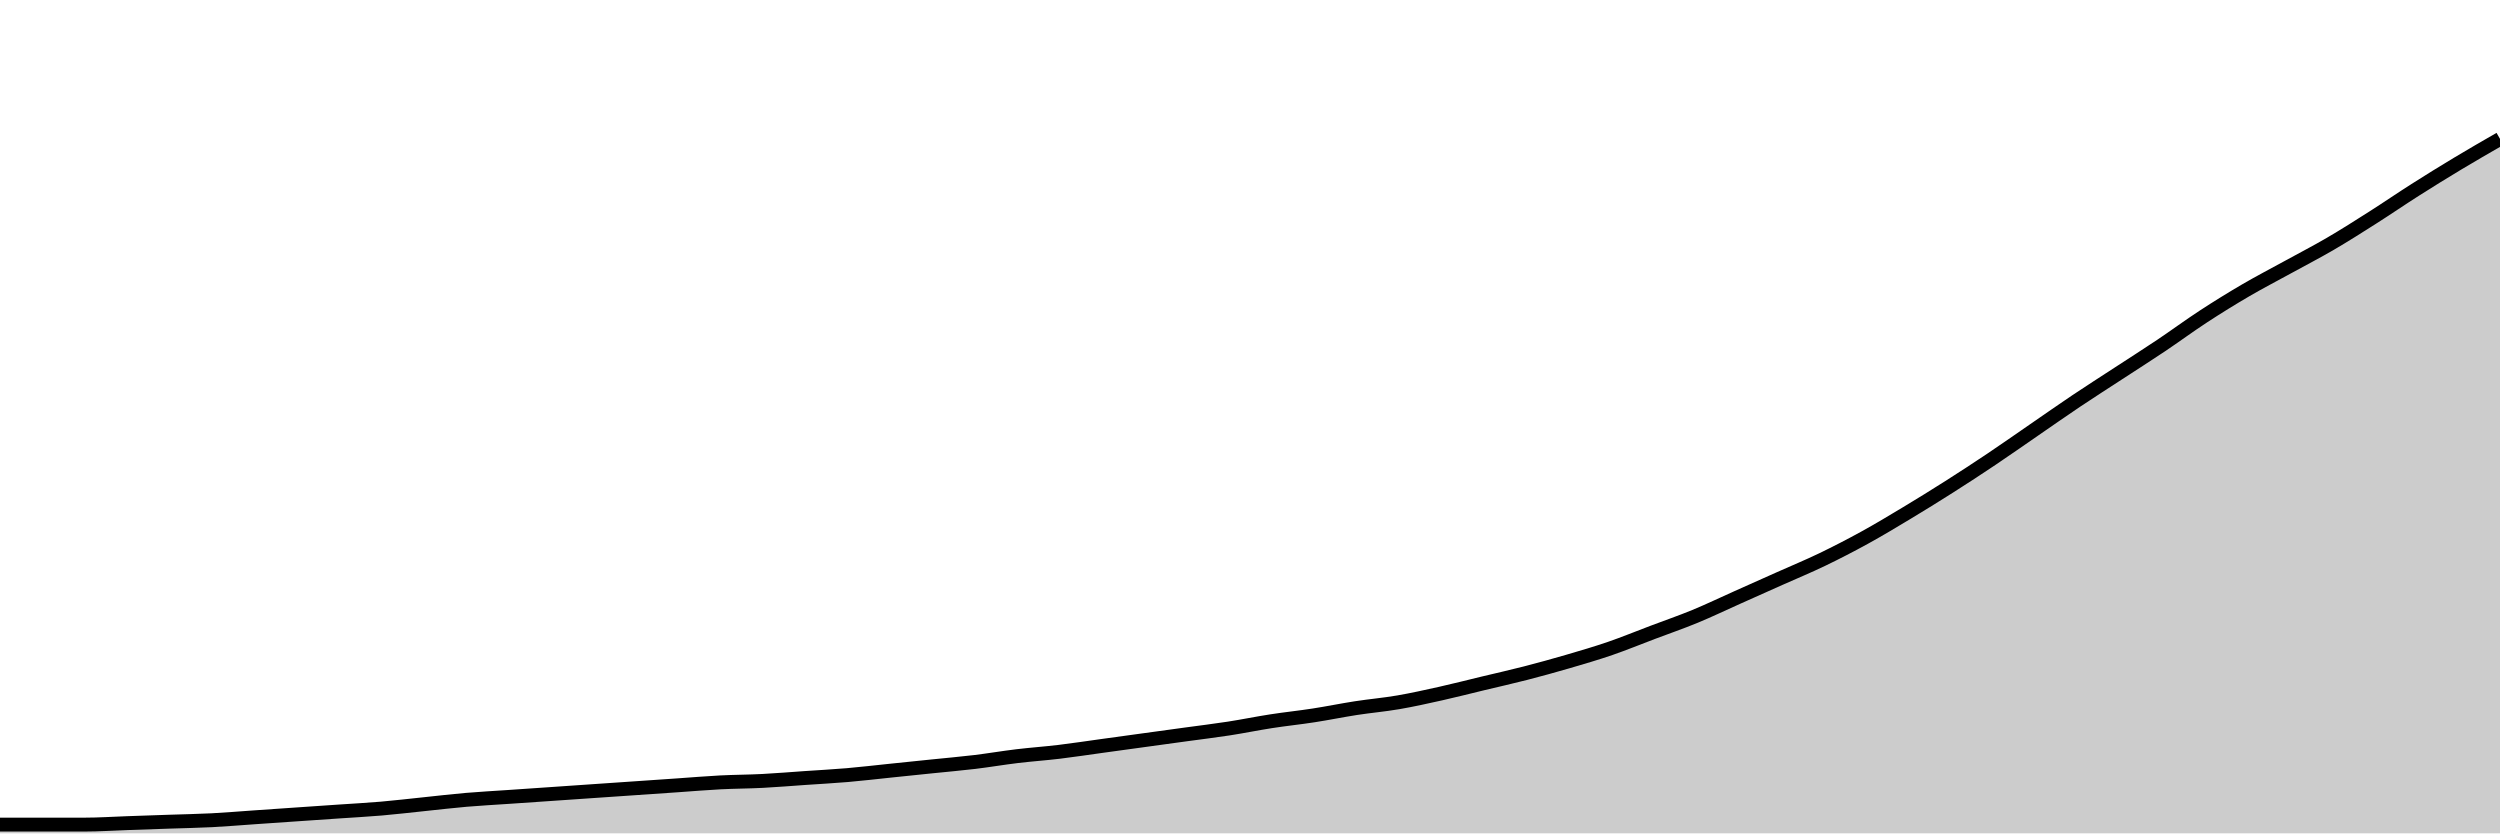
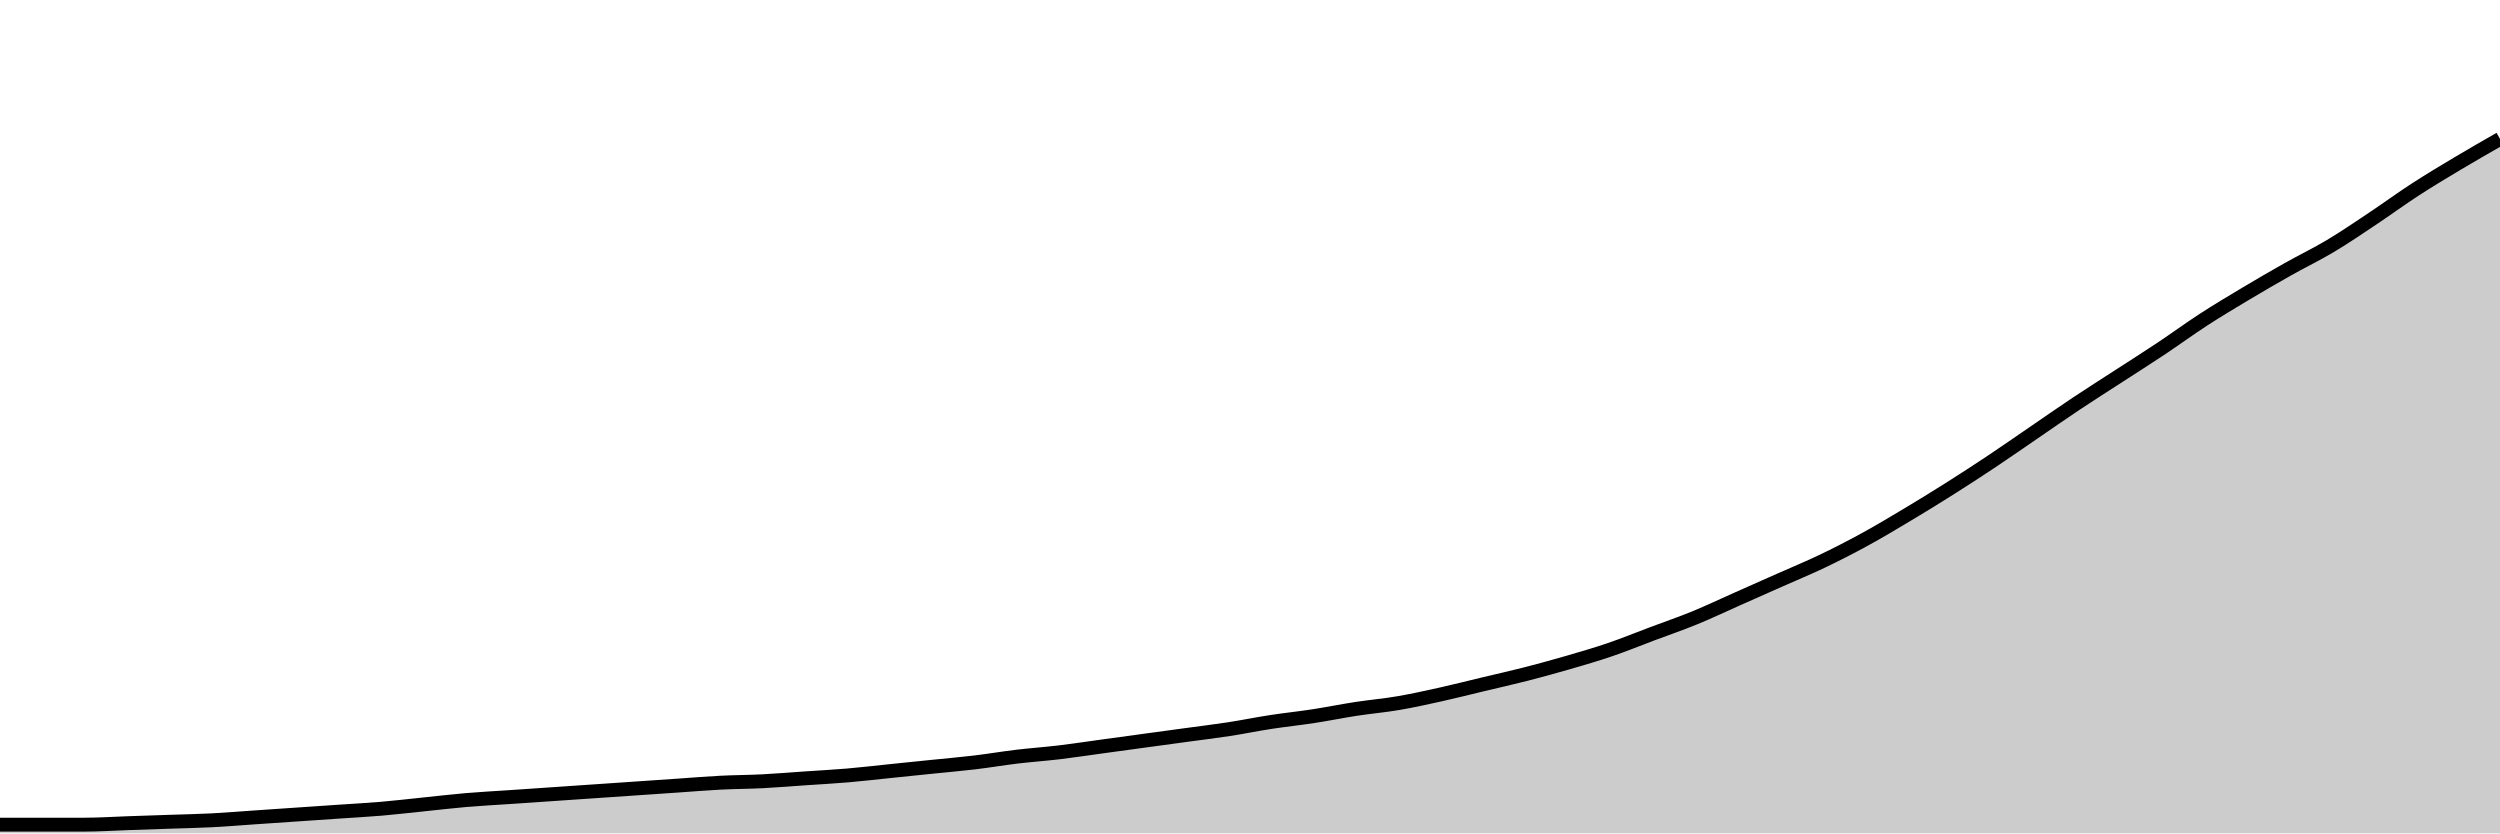
<svg xmlns="http://www.w3.org/2000/svg" viewBox="0 0 180 60">
  <g transform="translate(0,10)">
-     <path class="area" fill="rgba(0, 0, 0, 0.2)" d="M0,49.371C1.017,49.371,2.034,49.371,3.051,49.371C4.068,49.371,5.085,49.371,6.102,49.371C7.119,49.371,8.136,49.301,9.153,49.266C10.169,49.231,11.186,49.196,12.203,49.161C13.22,49.126,14.237,49.109,15.254,49.057C16.271,49.004,17.288,48.917,18.305,48.847C19.322,48.777,20.339,48.707,21.356,48.637C22.373,48.567,23.39,48.498,24.407,48.428C25.424,48.358,26.441,48.305,27.458,48.218C28.475,48.131,29.492,48.008,30.508,47.904C31.525,47.799,32.542,47.676,33.559,47.589C34.576,47.502,35.593,47.449,36.61,47.379C37.627,47.31,38.644,47.24,39.661,47.17C40.678,47.1,41.695,47.03,42.712,46.96C43.729,46.89,44.746,46.82,45.763,46.751C46.78,46.681,47.797,46.611,48.814,46.541C49.831,46.471,50.847,46.384,51.864,46.331C52.881,46.279,53.898,46.279,54.915,46.226C55.932,46.174,56.949,46.087,57.966,46.017C58.983,45.947,60,45.894,61.017,45.807C62.034,45.72,63.051,45.597,64.068,45.493C65.085,45.388,66.102,45.283,67.119,45.178C68.136,45.073,69.153,44.986,70.169,44.864C71.186,44.741,72.203,44.567,73.22,44.444C74.237,44.322,75.254,44.252,76.271,44.13C77.288,44.008,78.305,43.85,79.322,43.711C80.339,43.571,81.356,43.431,82.373,43.291C83.39,43.152,84.407,43.012,85.424,42.872C86.441,42.732,87.458,42.61,88.475,42.453C89.492,42.296,90.508,42.086,91.525,41.929C92.542,41.771,93.559,41.667,94.576,41.509C95.593,41.352,96.61,41.143,97.627,40.985C98.644,40.828,99.661,40.741,100.678,40.566C101.695,40.391,102.712,40.164,103.729,39.937C104.746,39.71,105.763,39.448,106.78,39.203C107.797,38.959,108.814,38.732,109.831,38.47C110.847,38.208,111.864,37.928,112.881,37.631C113.898,37.334,114.915,37.037,115.932,36.688C116.949,36.338,117.966,35.919,118.983,35.535C120,35.15,121.017,34.801,122.034,34.382C123.051,33.962,124.068,33.473,125.085,33.019C126.102,32.565,127.119,32.11,128.136,31.656C129.153,31.202,130.169,30.783,131.186,30.294C132.203,29.804,133.22,29.28,134.237,28.721C135.254,28.162,136.271,27.551,137.288,26.939C138.305,26.328,139.322,25.699,140.339,25.052C141.356,24.406,142.373,23.742,143.39,23.061C144.407,22.379,145.424,21.663,146.441,20.964C147.458,20.266,148.475,19.549,149.492,18.868C150.508,18.187,151.525,17.54,152.542,16.876C153.559,16.212,154.576,15.566,155.593,14.885C156.61,14.203,157.627,13.452,158.644,12.788C159.661,12.124,160.678,11.495,161.695,10.901C162.712,10.307,163.729,9.783,164.746,9.224C165.763,8.665,166.78,8.141,167.797,7.547C168.814,6.953,169.831,6.307,170.847,5.66C171.864,5.014,172.881,4.315,173.898,3.669C174.915,3.022,175.932,2.393,176.949,1.782C177.966,1.171,178.983,0.585,180,0L180,50C178.983,50,177.966,50,176.949,50C175.932,50,174.915,50,173.898,50C172.881,50,171.864,50,170.847,50C169.831,50,168.814,50,167.797,50C166.78,50,165.763,50,164.746,50C163.729,50,162.712,50,161.695,50C160.678,50,159.661,50,158.644,50C157.627,50,156.61,50,155.593,50C154.576,50,153.559,50,152.542,50C151.525,50,150.508,50,149.492,50C148.475,50,147.458,50,146.441,50C145.424,50,144.407,50,143.39,50C142.373,50,141.356,50,140.339,50C139.322,50,138.305,50,137.288,50C136.271,50,135.254,50,134.237,50C133.22,50,132.203,50,131.186,50C130.169,50,129.153,50,128.136,50C127.119,50,126.102,50,125.085,50C124.068,50,123.051,50,122.034,50C121.017,50,120,50,118.983,50C117.966,50,116.949,50,115.932,50C114.915,50,113.898,50,112.881,50C111.864,50,110.847,50,109.831,50C108.814,50,107.797,50,106.78,50C105.763,50,104.746,50,103.729,50C102.712,50,101.695,50,100.678,50C99.661,50,98.644,50,97.627,50C96.61,50,95.593,50,94.576,50C93.559,50,92.542,50,91.525,50C90.508,50,89.492,50,88.475,50C87.458,50,86.441,50,85.424,50C84.407,50,83.39,50,82.373,50C81.356,50,80.339,50,79.322,50C78.305,50,77.288,50,76.271,50C75.254,50,74.237,50,73.22,50C72.203,50,71.186,50,70.169,50C69.153,50,68.136,50,67.119,50C66.102,50,65.085,50,64.068,50C63.051,50,62.034,50,61.017,50C60,50,58.983,50,57.966,50C56.949,50,55.932,50,54.915,50C53.898,50,52.881,50,51.864,50C50.847,50,49.831,50,48.814,50C47.797,50,46.78,50,45.763,50C44.746,50,43.729,50,42.712,50C41.695,50,40.678,50,39.661,50C38.644,50,37.627,50,36.61,50C35.593,50,34.576,50,33.559,50C32.542,50,31.525,50,30.508,50C29.492,50,28.475,50,27.458,50C26.441,50,25.424,50,24.407,50C23.39,50,22.373,50,21.356,50C20.339,50,19.322,50,18.305,50C17.288,50,16.271,50,15.254,50C14.237,50,13.22,50,12.203,50C11.186,50,10.169,50,9.153,50C8.136,50,7.119,50,6.102,50C5.085,50,4.068,50,3.051,50C2.034,50,1.017,50,0,50Z" />
-     <path class="line" stroke="black" fill="none" d="M0,49.371C1.017,49.371,2.034,49.371,3.051,49.371C4.068,49.371,5.085,49.371,6.102,49.371C7.119,49.371,8.136,49.301,9.153,49.266C10.169,49.231,11.186,49.196,12.203,49.161C13.22,49.126,14.237,49.109,15.254,49.057C16.271,49.004,17.288,48.917,18.305,48.847C19.322,48.777,20.339,48.707,21.356,48.637C22.373,48.567,23.39,48.498,24.407,48.428C25.424,48.358,26.441,48.305,27.458,48.218C28.475,48.131,29.492,48.008,30.508,47.904C31.525,47.799,32.542,47.676,33.559,47.589C34.576,47.502,35.593,47.449,36.61,47.379C37.627,47.31,38.644,47.24,39.661,47.17C40.678,47.1,41.695,47.03,42.712,46.96C43.729,46.89,44.746,46.82,45.763,46.751C46.78,46.681,47.797,46.611,48.814,46.541C49.831,46.471,50.847,46.384,51.864,46.331C52.881,46.279,53.898,46.279,54.915,46.226C55.932,46.174,56.949,46.087,57.966,46.017C58.983,45.947,60,45.894,61.017,45.807C62.034,45.72,63.051,45.597,64.068,45.493C65.085,45.388,66.102,45.283,67.119,45.178C68.136,45.073,69.153,44.986,70.169,44.864C71.186,44.741,72.203,44.567,73.22,44.444C74.237,44.322,75.254,44.252,76.271,44.13C77.288,44.008,78.305,43.85,79.322,43.711C80.339,43.571,81.356,43.431,82.373,43.291C83.39,43.152,84.407,43.012,85.424,42.872C86.441,42.732,87.458,42.61,88.475,42.453C89.492,42.296,90.508,42.086,91.525,41.929C92.542,41.771,93.559,41.667,94.576,41.509C95.593,41.352,96.61,41.143,97.627,40.985C98.644,40.828,99.661,40.741,100.678,40.566C101.695,40.391,102.712,40.164,103.729,39.937C104.746,39.71,105.763,39.448,106.78,39.203C107.797,38.959,108.814,38.732,109.831,38.47C110.847,38.208,111.864,37.928,112.881,37.631C113.898,37.334,114.915,37.037,115.932,36.688C116.949,36.338,117.966,35.919,118.983,35.535C120,35.15,121.017,34.801,122.034,34.382C123.051,33.962,124.068,33.473,125.085,33.019C126.102,32.565,127.119,32.11,128.136,31.656C129.153,31.202,130.169,30.783,131.186,30.294C132.203,29.804,133.22,29.28,134.237,28.721C135.254,28.162,136.271,27.551,137.288,26.939C138.305,26.328,139.322,25.699,140.339,25.052C141.356,24.406,142.373,23.742,143.39,23.061C144.407,22.379,145.424,21.663,146.441,20.964C147.458,20.266,148.475,19.549,149.492,18.868C150.508,18.187,151.525,17.54,152.542,16.876C153.559,16.212,154.576,15.566,155.593,14.885C156.61,14.203,157.627,13.452,158.644,12.788C159.661,12.124,160.678,11.495,161.695,10.901C162.712,10.307,163.729,9.783,164.746,9.224C165.763,8.665,166.78,8.141,167.797,7.547C168.814,6.953,169.831,6.307,170.847,5.66C171.864,5.014,172.881,4.315,173.898,3.669C174.915,3.022,175.932,2.393,176.949,1.782C177.966,1.171,178.983,0.585,180,0" />
+     <path class="area" fill="rgba(0, 0, 0, 0.2)" d="M0,49.375C1.017,49.375,2.034,49.375,3.051,49.375C4.068,49.375,5.085,49.375,6.102,49.375C7.119,49.375,8.136,49.306,9.153,49.271C10.169,49.236,11.186,49.201,12.203,49.167C13.22,49.132,14.237,49.115,15.254,49.062C16.271,49.01,17.288,48.924,18.305,48.854C19.322,48.785,20.339,48.715,21.356,48.646C22.373,48.576,23.39,48.507,24.407,48.438C25.424,48.368,26.441,48.316,27.458,48.229C28.475,48.142,29.492,48.021,30.508,47.917C31.525,47.813,32.542,47.691,33.559,47.604C34.576,47.517,35.593,47.465,36.61,47.396C37.627,47.326,38.644,47.257,39.661,47.188C40.678,47.118,41.695,47.049,42.712,46.979C43.729,46.91,44.746,46.84,45.763,46.771C46.78,46.701,47.797,46.632,48.814,46.562C49.831,46.493,50.847,46.406,51.864,46.354C52.881,46.302,53.898,46.302,54.915,46.25C55.932,46.198,56.949,46.111,57.966,46.042C58.983,45.972,60,45.92,61.017,45.833C62.034,45.747,63.051,45.625,64.068,45.521C65.085,45.417,66.102,45.312,67.119,45.208C68.136,45.104,69.153,45.017,70.169,44.896C71.186,44.774,72.203,44.601,73.22,44.479C74.237,44.358,75.254,44.288,76.271,44.167C77.288,44.045,78.305,43.889,79.322,43.75C80.339,43.611,81.356,43.472,82.373,43.333C83.39,43.194,84.407,43.056,85.424,42.917C86.441,42.778,87.458,42.656,88.475,42.5C89.492,42.344,90.508,42.135,91.525,41.979C92.542,41.823,93.559,41.719,94.576,41.562C95.593,41.406,96.61,41.198,97.627,41.042C98.644,40.885,99.661,40.799,100.678,40.625C101.695,40.451,102.712,40.226,103.729,40C104.746,39.774,105.763,39.514,106.78,39.271C107.797,39.028,108.814,38.802,109.831,38.542C110.847,38.281,111.864,38.003,112.881,37.708C113.898,37.413,114.915,37.118,115.932,36.771C116.949,36.424,117.966,36.007,118.983,35.625C120,35.243,121.017,34.896,122.034,34.479C123.051,34.062,124.068,33.576,125.085,33.125C126.102,32.674,127.119,32.222,128.136,31.771C129.153,31.319,130.169,30.903,131.186,30.417C132.203,29.931,133.22,29.41,134.237,28.854C135.254,28.299,136.271,27.691,137.288,27.083C138.305,26.476,139.322,25.851,140.339,25.208C141.356,24.566,142.373,23.906,143.39,23.229C144.407,22.552,145.424,21.84,146.441,21.146C147.458,20.451,148.475,19.74,149.492,19.062C150.508,18.385,151.525,17.743,152.542,17.083C153.559,16.424,154.576,15.781,155.593,15.104C156.61,14.427,157.627,13.681,158.644,13.021C159.661,12.361,160.678,11.753,161.695,11.146C162.712,10.538,163.729,9.948,164.746,9.375C165.763,8.802,166.78,8.316,167.797,7.708C168.814,7.101,169.831,6.406,170.847,5.729C171.864,5.052,172.881,4.306,173.898,3.646C174.915,2.986,175.932,2.378,176.949,1.771C177.966,1.163,178.983,0.582,180,0L180,50C178.983,50,177.966,50,176.949,50C175.932,50,174.915,50,173.898,50C172.881,50,171.864,50,170.847,50C169.831,50,168.814,50,167.797,50C166.78,50,165.763,50,164.746,50C163.729,50,162.712,50,161.695,50C160.678,50,159.661,50,158.644,50C157.627,50,156.61,50,155.593,50C154.576,50,153.559,50,152.542,50C151.525,50,150.508,50,149.492,50C148.475,50,147.458,50,146.441,50C145.424,50,144.407,50,143.39,50C142.373,50,141.356,50,140.339,50C139.322,50,138.305,50,137.288,50C136.271,50,135.254,50,134.237,50C133.22,50,132.203,50,131.186,50C130.169,50,129.153,50,128.136,50C127.119,50,126.102,50,125.085,50C124.068,50,123.051,50,122.034,50C121.017,50,120,50,118.983,50C117.966,50,116.949,50,115.932,50C114.915,50,113.898,50,112.881,50C111.864,50,110.847,50,109.831,50C108.814,50,107.797,50,106.78,50C105.763,50,104.746,50,103.729,50C102.712,50,101.695,50,100.678,50C99.661,50,98.644,50,97.627,50C96.61,50,95.593,50,94.576,50C93.559,50,92.542,50,91.525,50C90.508,50,89.492,50,88.475,50C87.458,50,86.441,50,85.424,50C84.407,50,83.39,50,82.373,50C81.356,50,80.339,50,79.322,50C78.305,50,77.288,50,76.271,50C75.254,50,74.237,50,73.22,50C72.203,50,71.186,50,70.169,50C69.153,50,68.136,50,67.119,50C66.102,50,65.085,50,64.068,50C63.051,50,62.034,50,61.017,50C60,50,58.983,50,57.966,50C56.949,50,55.932,50,54.915,50C53.898,50,52.881,50,51.864,50C50.847,50,49.831,50,48.814,50C47.797,50,46.78,50,45.763,50C44.746,50,43.729,50,42.712,50C41.695,50,40.678,50,39.661,50C38.644,50,37.627,50,36.61,50C35.593,50,34.576,50,33.559,50C32.542,50,31.525,50,30.508,50C29.492,50,28.475,50,27.458,50C26.441,50,25.424,50,24.407,50C23.39,50,22.373,50,21.356,50C20.339,50,19.322,50,18.305,50C17.288,50,16.271,50,15.254,50C14.237,50,13.22,50,12.203,50C11.186,50,10.169,50,9.153,50C8.136,50,7.119,50,6.102,50C5.085,50,4.068,50,3.051,50C2.034,50,1.017,50,0,50Z" />
+     <path class="line" stroke="black" fill="none" d="M0,49.375C1.017,49.375,2.034,49.375,3.051,49.375C4.068,49.375,5.085,49.375,6.102,49.375C7.119,49.375,8.136,49.306,9.153,49.271C10.169,49.236,11.186,49.201,12.203,49.167C13.22,49.132,14.237,49.115,15.254,49.062C16.271,49.01,17.288,48.924,18.305,48.854C19.322,48.785,20.339,48.715,21.356,48.646C22.373,48.576,23.39,48.507,24.407,48.438C25.424,48.368,26.441,48.316,27.458,48.229C28.475,48.142,29.492,48.021,30.508,47.917C31.525,47.813,32.542,47.691,33.559,47.604C34.576,47.517,35.593,47.465,36.61,47.396C37.627,47.326,38.644,47.257,39.661,47.188C40.678,47.118,41.695,47.049,42.712,46.979C43.729,46.91,44.746,46.84,45.763,46.771C46.78,46.701,47.797,46.632,48.814,46.562C49.831,46.493,50.847,46.406,51.864,46.354C52.881,46.302,53.898,46.302,54.915,46.25C55.932,46.198,56.949,46.111,57.966,46.042C58.983,45.972,60,45.92,61.017,45.833C62.034,45.747,63.051,45.625,64.068,45.521C65.085,45.417,66.102,45.312,67.119,45.208C68.136,45.104,69.153,45.017,70.169,44.896C71.186,44.774,72.203,44.601,73.22,44.479C74.237,44.358,75.254,44.288,76.271,44.167C77.288,44.045,78.305,43.889,79.322,43.75C80.339,43.611,81.356,43.472,82.373,43.333C83.39,43.194,84.407,43.056,85.424,42.917C86.441,42.778,87.458,42.656,88.475,42.5C89.492,42.344,90.508,42.135,91.525,41.979C92.542,41.823,93.559,41.719,94.576,41.562C95.593,41.406,96.61,41.198,97.627,41.042C98.644,40.885,99.661,40.799,100.678,40.625C101.695,40.451,102.712,40.226,103.729,40C104.746,39.774,105.763,39.514,106.78,39.271C107.797,39.028,108.814,38.802,109.831,38.542C110.847,38.281,111.864,38.003,112.881,37.708C113.898,37.413,114.915,37.118,115.932,36.771C116.949,36.424,117.966,36.007,118.983,35.625C120,35.243,121.017,34.896,122.034,34.479C123.051,34.062,124.068,33.576,125.085,33.125C126.102,32.674,127.119,32.222,128.136,31.771C129.153,31.319,130.169,30.903,131.186,30.417C132.203,29.931,133.22,29.41,134.237,28.854C135.254,28.299,136.271,27.691,137.288,27.083C138.305,26.476,139.322,25.851,140.339,25.208C141.356,24.566,142.373,23.906,143.39,23.229C144.407,22.552,145.424,21.84,146.441,21.146C147.458,20.451,148.475,19.74,149.492,19.062C150.508,18.385,151.525,17.743,152.542,17.083C153.559,16.424,154.576,15.781,155.593,15.104C156.61,14.427,157.627,13.681,158.644,13.021C159.661,12.361,160.678,11.753,161.695,11.146C162.712,10.538,163.729,9.948,164.746,9.375C165.763,8.802,166.78,8.316,167.797,7.708C168.814,7.101,169.831,6.406,170.847,5.729C171.864,5.052,172.881,4.306,173.898,3.646C174.915,2.986,175.932,2.378,176.949,1.771C177.966,1.163,178.983,0.582,180,0" />
  </g>
</svg>
